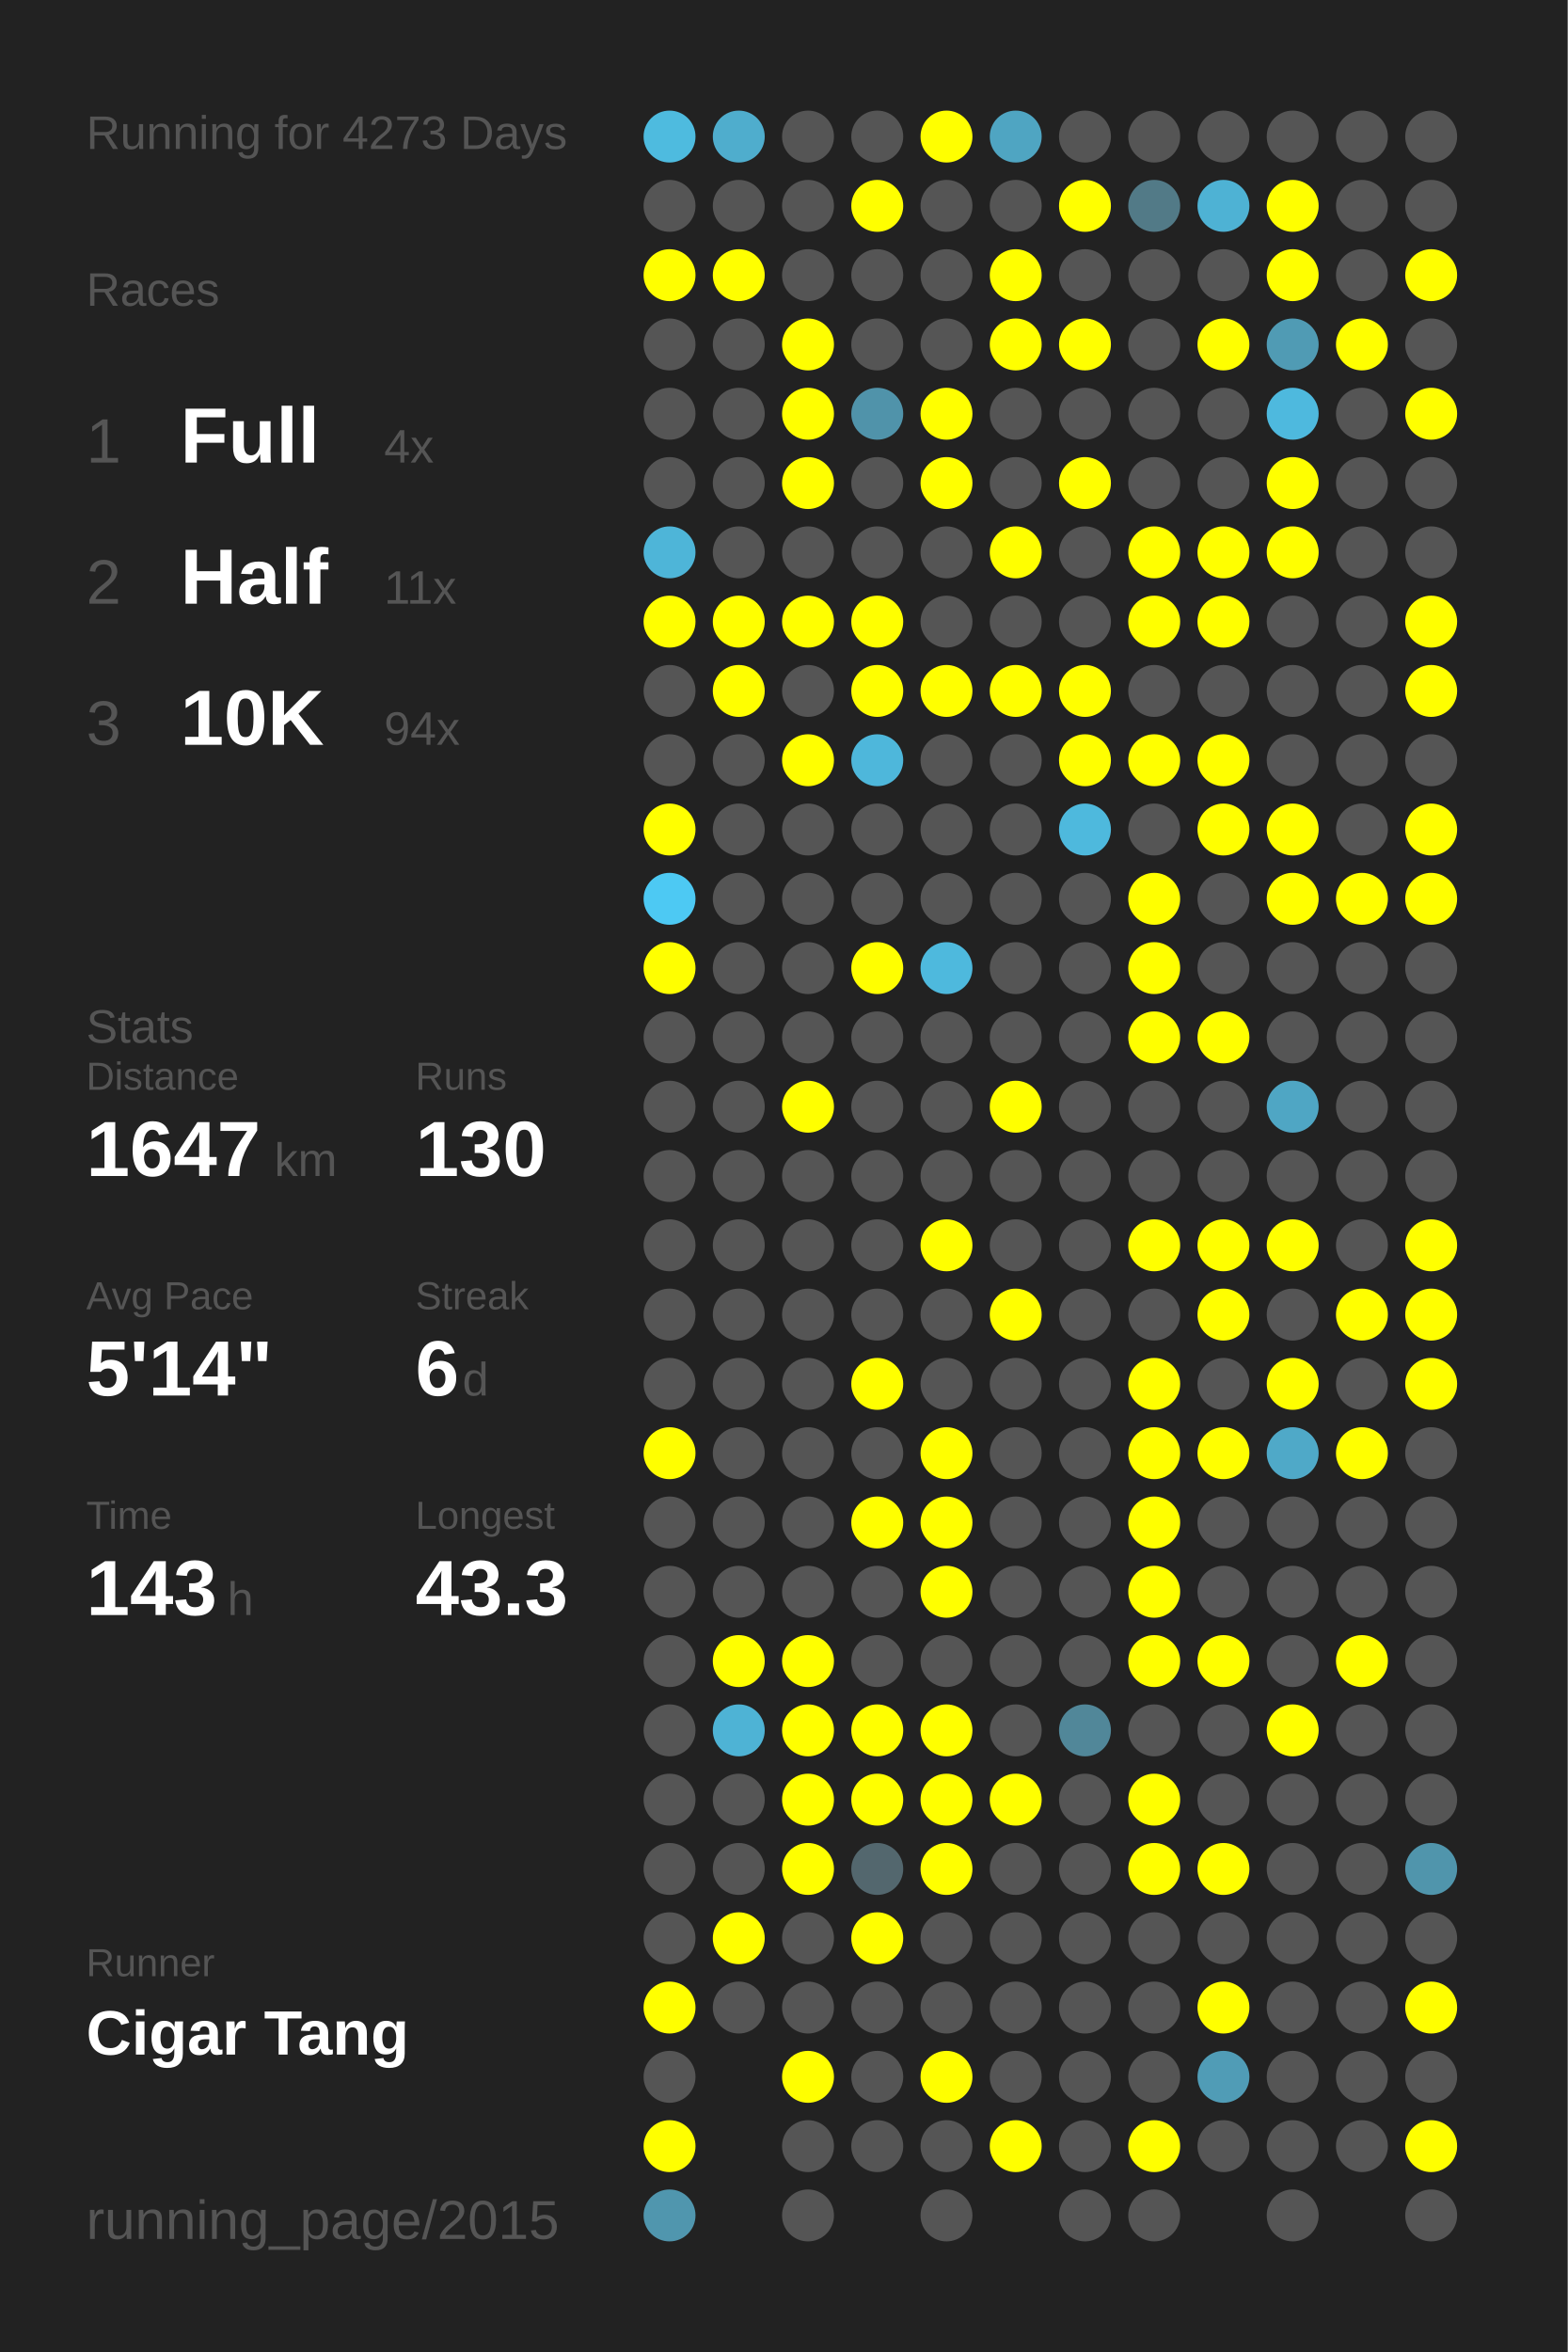
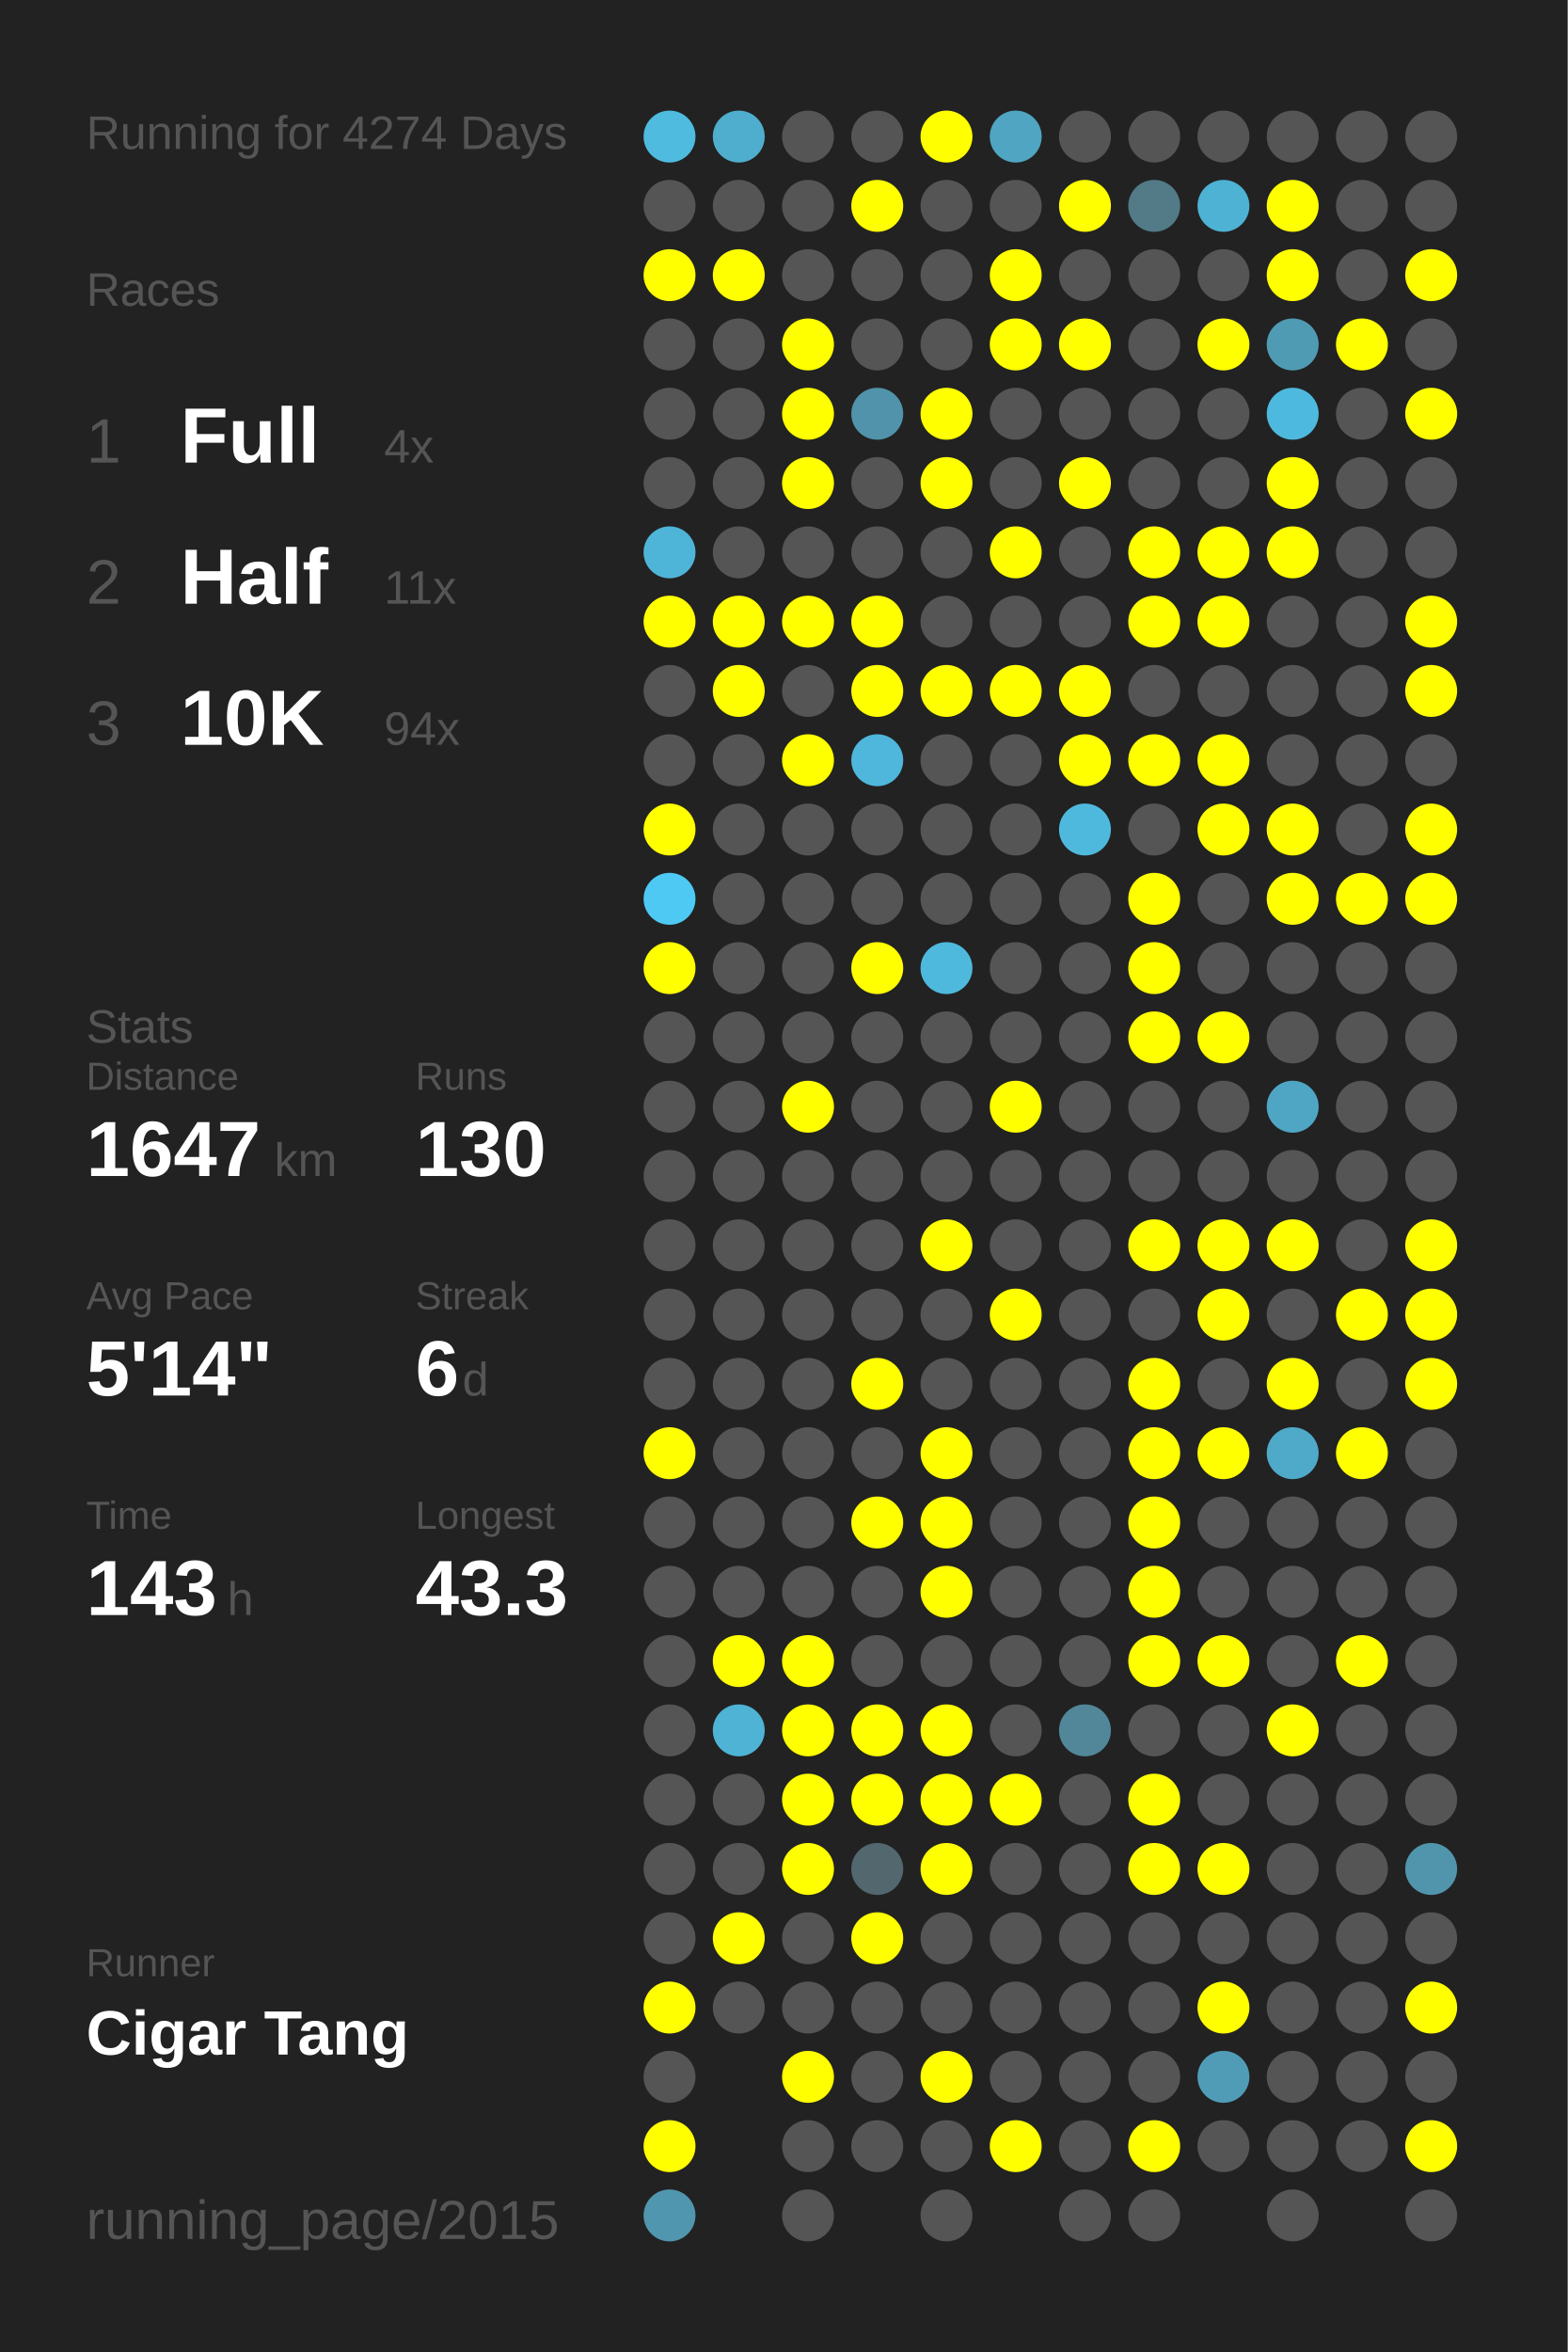
<svg xmlns="http://www.w3.org/2000/svg" baseProfile="full" height="300mm" version="1.1" viewBox="0,0,200,300" width="200mm">
  <defs />
  <rect fill="#222222" height="300" width="200" x="0" y="0" />
-   <text fill="#555555" style="font-size:6px; font-family:Arial;" x="11" y="19">Running for 4273 Days</text>
+   <text fill="#555555" style="font-size:6px; font-family:Arial;" x="11" y="19">Running for 4274 Days</text>
  <text fill="#555555" style="font-size:6px; font-family:Arial;" x="11" y="39">Races</text>
  <text fill="#555555" style="font-size:8px; font-family:Arial;" x="11" y="59">1</text>
  <text fill="#FFFFFF" style="font-size:10px; font-family:Arial; font-weight:bold;" x="23" y="59">Full</text>
  <text fill="#555555" style="font-size:6px; font-family:Arial;" x="49" y="59">4x</text>
  <text fill="#555555" style="font-size:8px; font-family:Arial;" x="11" y="77">2</text>
  <text fill="#FFFFFF" style="font-size:10px; font-family:Arial; font-weight:bold;" x="23" y="77">Half</text>
  <text fill="#555555" style="font-size:6px; font-family:Arial;" x="49" y="77">11x</text>
  <text fill="#555555" style="font-size:8px; font-family:Arial;" x="11" y="95">3</text>
  <text fill="#FFFFFF" style="font-size:10px; font-family:Arial; font-weight:bold;" x="23" y="95">10K</text>
  <text fill="#555555" style="font-size:6px; font-family:Arial;" x="49" y="95">94x</text>
  <text fill="#555555" style="font-size:6px; font-family:Arial;" x="11" y="133">Stats</text>
  <text fill="#555555" style="font-size:5px; font-family:Arial;" x="11" y="139">Distance</text>
  <text fill="#FFFFFF" style="font-size:10px; font-family:Arial; font-weight:bold;" x="11" y="150">1647</text>
  <text fill="#555555" style="font-size:6px; font-family:Arial;" x="35" y="150">km</text>
  <text fill="#555555" style="font-size:5px; font-family:Arial;" x="53" y="139">Runs</text>
  <text fill="#FFFFFF" style="font-size:10px; font-family:Arial; font-weight:bold;" x="53" y="150">130</text>
  <text fill="#555555" style="font-size:5px; font-family:Arial;" x="11" y="167">Avg Pace</text>
  <text fill="#FFFFFF" style="font-size:10px; font-family:Arial; font-weight:bold;" x="11" y="178">5'14"</text>
  <text fill="#555555" style="font-size:5px; font-family:Arial;" x="53" y="167">Streak</text>
  <text fill="#FFFFFF" style="font-size:10px; font-family:Arial; font-weight:bold;" x="53" y="178">6</text>
  <text fill="#555555" style="font-size:6px; font-family:Arial;" x="59" y="178">d</text>
  <text fill="#555555" style="font-size:5px; font-family:Arial;" x="11" y="195">Time</text>
  <text fill="#FFFFFF" style="font-size:10px; font-family:Arial; font-weight:bold;" x="11" y="206">143</text>
  <text fill="#555555" style="font-size:6px; font-family:Arial;" x="29" y="206">h</text>
  <text fill="#555555" style="font-size:5px; font-family:Arial;" x="53" y="195">Longest</text>
  <text fill="#FFFFFF" style="font-size:10px; font-family:Arial; font-weight:bold;" x="53" y="206">43.3</text>
  <text fill="#555555" style="font-size:5px; font-family:Arial;" x="11" y="252.065">Runner</text>
  <text fill="#FFFFFF" style="font-size:8px; font-family:Arial; font-weight:bold;" x="11" y="262.065">Cigar Tang</text>
  <text fill="#555555" style="font-size:7px; font-family:Arial;" x="11" y="285.581">running_page/2015</text>
  <circle cx="85.417" cy="17.419" fill="#4ebbdf" r="3.312" />
  <circle cx="85.417" cy="26.258" fill="#555555" r="3.312" />
  <circle cx="85.417" cy="35.097" fill="#FFFF00" r="3.312" />
  <circle cx="85.417" cy="43.935" fill="#555555" r="3.312" />
  <circle cx="85.417" cy="52.774" fill="#555555" r="3.312" />
  <circle cx="85.417" cy="61.613" fill="#555555" r="3.312" />
  <circle cx="85.417" cy="70.452" fill="#4eb5d8" r="3.312" />
  <circle cx="85.417" cy="79.29" fill="#FFFF00" r="3.312" />
  <circle cx="85.417" cy="88.129" fill="#555555" r="3.312" />
  <circle cx="85.417" cy="96.968" fill="#555555" r="3.312" />
  <circle cx="85.417" cy="105.806" fill="#FFFF00" r="3.312" />
  <circle cx="85.417" cy="114.645" fill="#4dc9f3" r="3.312" />
  <circle cx="85.417" cy="123.484" fill="#FFFF00" r="3.312" />
  <circle cx="85.417" cy="132.323" fill="#555555" r="3.312" />
  <circle cx="85.417" cy="141.161" fill="#555555" r="3.312" />
  <circle cx="85.417" cy="150" fill="#555555" r="3.312" />
  <circle cx="85.417" cy="158.839" fill="#555555" r="3.312" />
  <circle cx="85.417" cy="167.677" fill="#555555" r="3.312" />
  <circle cx="85.417" cy="176.516" fill="#555555" r="3.312" />
  <circle cx="85.417" cy="185.355" fill="#FFFF00" r="3.312" />
  <circle cx="85.417" cy="194.194" fill="#555555" r="3.312" />
  <circle cx="85.417" cy="203.032" fill="#555555" r="3.312" />
  <circle cx="85.417" cy="211.871" fill="#555555" r="3.312" />
  <circle cx="85.417" cy="220.71" fill="#555555" r="3.312" />
  <circle cx="85.417" cy="229.548" fill="#555555" r="3.312" />
  <circle cx="85.417" cy="238.387" fill="#555555" r="3.312" />
  <circle cx="85.417" cy="247.226" fill="#555555" r="3.312" />
  <circle cx="85.417" cy="256.065" fill="#FFFF00" r="3.312" />
  <circle cx="85.417" cy="264.903" fill="#555555" r="3.312" />
  <circle cx="85.417" cy="273.742" fill="#FFFF00" r="3.312" />
  <circle cx="85.417" cy="282.581" fill="#5096ae" r="3.312" />
  <circle cx="94.25" cy="17.419" fill="#4fadcd" r="3.312" />
  <circle cx="94.25" cy="26.258" fill="#555555" r="3.312" />
  <circle cx="94.25" cy="35.097" fill="#FFFF00" r="3.312" />
  <circle cx="94.25" cy="43.935" fill="#555555" r="3.312" />
  <circle cx="94.25" cy="52.774" fill="#555555" r="3.312" />
  <circle cx="94.25" cy="61.613" fill="#555555" r="3.312" />
  <circle cx="94.25" cy="70.452" fill="#555555" r="3.312" />
  <circle cx="94.25" cy="79.29" fill="#FFFF00" r="3.312" />
  <circle cx="94.25" cy="88.129" fill="#FFFF00" r="3.312" />
  <circle cx="94.25" cy="96.968" fill="#555555" r="3.312" />
  <circle cx="94.25" cy="105.806" fill="#555555" r="3.312" />
  <circle cx="94.25" cy="114.645" fill="#555555" r="3.312" />
  <circle cx="94.25" cy="123.484" fill="#555555" r="3.312" />
  <circle cx="94.25" cy="132.323" fill="#555555" r="3.312" />
  <circle cx="94.25" cy="141.161" fill="#555555" r="3.312" />
  <circle cx="94.25" cy="150" fill="#555555" r="3.312" />
  <circle cx="94.25" cy="158.839" fill="#555555" r="3.312" />
  <circle cx="94.25" cy="167.677" fill="#555555" r="3.312" />
  <circle cx="94.25" cy="176.516" fill="#555555" r="3.312" />
  <circle cx="94.25" cy="185.355" fill="#555555" r="3.312" />
  <circle cx="94.25" cy="194.194" fill="#555555" r="3.312" />
  <circle cx="94.25" cy="203.032" fill="#555555" r="3.312" />
  <circle cx="94.25" cy="211.871" fill="#FFFF00" r="3.312" />
  <circle cx="94.25" cy="220.71" fill="#4eb3d5" r="3.312" />
  <circle cx="94.25" cy="229.548" fill="#555555" r="3.312" />
  <circle cx="94.25" cy="238.387" fill="#555555" r="3.312" />
  <circle cx="94.25" cy="247.226" fill="#FFFF00" r="3.312" />
  <circle cx="94.25" cy="256.065" fill="#555555" r="3.312" />
  <circle cx="103.083" cy="17.419" fill="#555555" r="3.312" />
  <circle cx="103.083" cy="26.258" fill="#555555" r="3.312" />
  <circle cx="103.083" cy="35.097" fill="#555555" r="3.312" />
  <circle cx="103.083" cy="43.935" fill="#FFFF00" r="3.312" />
  <circle cx="103.083" cy="52.774" fill="#FFFF00" r="3.312" />
  <circle cx="103.083" cy="61.613" fill="#FFFF00" r="3.312" />
  <circle cx="103.083" cy="70.452" fill="#555555" r="3.312" />
  <circle cx="103.083" cy="79.29" fill="#FFFF00" r="3.312" />
  <circle cx="103.083" cy="88.129" fill="#555555" r="3.312" />
  <circle cx="103.083" cy="96.968" fill="#FFFF00" r="3.312" />
  <circle cx="103.083" cy="105.806" fill="#555555" r="3.312" />
  <circle cx="103.083" cy="114.645" fill="#555555" r="3.312" />
  <circle cx="103.083" cy="123.484" fill="#555555" r="3.312" />
  <circle cx="103.083" cy="132.323" fill="#555555" r="3.312" />
  <circle cx="103.083" cy="141.161" fill="#FFFF00" r="3.312" />
  <circle cx="103.083" cy="150" fill="#555555" r="3.312" />
  <circle cx="103.083" cy="158.839" fill="#555555" r="3.312" />
  <circle cx="103.083" cy="167.677" fill="#555555" r="3.312" />
  <circle cx="103.083" cy="176.516" fill="#555555" r="3.312" />
  <circle cx="103.083" cy="185.355" fill="#555555" r="3.312" />
  <circle cx="103.083" cy="194.194" fill="#555555" r="3.312" />
  <circle cx="103.083" cy="203.032" fill="#555555" r="3.312" />
  <circle cx="103.083" cy="211.871" fill="#FFFF00" r="3.312" />
  <circle cx="103.083" cy="220.71" fill="#FFFF00" r="3.312" />
  <circle cx="103.083" cy="229.548" fill="#FFFF00" r="3.312" />
  <circle cx="103.083" cy="238.387" fill="#FFFF00" r="3.312" />
  <circle cx="103.083" cy="247.226" fill="#555555" r="3.312" />
  <circle cx="103.083" cy="256.065" fill="#555555" r="3.312" />
  <circle cx="103.083" cy="264.903" fill="#FFFF00" r="3.312" />
  <circle cx="103.083" cy="273.742" fill="#555555" r="3.312" />
  <circle cx="103.083" cy="282.581" fill="#555555" r="3.312" />
  <circle cx="111.917" cy="17.419" fill="#555555" r="3.312" />
  <circle cx="111.917" cy="26.258" fill="#FFFF00" r="3.312" />
  <circle cx="111.917" cy="35.097" fill="#555555" r="3.312" />
  <circle cx="111.917" cy="43.935" fill="#555555" r="3.312" />
  <circle cx="111.917" cy="52.774" fill="#5093aa" r="3.312" />
  <circle cx="111.917" cy="61.613" fill="#555555" r="3.312" />
  <circle cx="111.917" cy="70.452" fill="#555555" r="3.312" />
  <circle cx="111.917" cy="79.29" fill="#FFFF00" r="3.312" />
  <circle cx="111.917" cy="88.129" fill="#FFFF00" r="3.312" />
  <circle cx="111.917" cy="96.968" fill="#4eb7db" r="3.312" />
  <circle cx="111.917" cy="105.806" fill="#555555" r="3.312" />
  <circle cx="111.917" cy="114.645" fill="#555555" r="3.312" />
  <circle cx="111.917" cy="123.484" fill="#FFFF00" r="3.312" />
  <circle cx="111.917" cy="132.323" fill="#555555" r="3.312" />
  <circle cx="111.917" cy="141.161" fill="#555555" r="3.312" />
  <circle cx="111.917" cy="150" fill="#555555" r="3.312" />
  <circle cx="111.917" cy="158.839" fill="#555555" r="3.312" />
  <circle cx="111.917" cy="167.677" fill="#555555" r="3.312" />
  <circle cx="111.917" cy="176.516" fill="#FFFF00" r="3.312" />
  <circle cx="111.917" cy="185.355" fill="#555555" r="3.312" />
  <circle cx="111.917" cy="194.194" fill="#FFFF00" r="3.312" />
  <circle cx="111.917" cy="203.032" fill="#555555" r="3.312" />
  <circle cx="111.917" cy="211.871" fill="#555555" r="3.312" />
  <circle cx="111.917" cy="220.71" fill="#FFFF00" r="3.312" />
  <circle cx="111.917" cy="229.548" fill="#FFFF00" r="3.312" />
  <circle cx="111.917" cy="238.387" fill="#53676e" r="3.312" />
  <circle cx="111.917" cy="247.226" fill="#FFFF00" r="3.312" />
  <circle cx="111.917" cy="256.065" fill="#555555" r="3.312" />
  <circle cx="111.917" cy="264.903" fill="#555555" r="3.312" />
  <circle cx="111.917" cy="273.742" fill="#555555" r="3.312" />
  <circle cx="120.75" cy="17.419" fill="#FFFF00" r="3.312" />
  <circle cx="120.75" cy="26.258" fill="#555555" r="3.312" />
  <circle cx="120.75" cy="35.097" fill="#555555" r="3.312" />
  <circle cx="120.75" cy="43.935" fill="#555555" r="3.312" />
  <circle cx="120.75" cy="52.774" fill="#FFFF00" r="3.312" />
  <circle cx="120.75" cy="61.613" fill="#FFFF00" r="3.312" />
  <circle cx="120.75" cy="70.452" fill="#555555" r="3.312" />
  <circle cx="120.75" cy="79.29" fill="#555555" r="3.312" />
  <circle cx="120.75" cy="88.129" fill="#FFFF00" r="3.312" />
  <circle cx="120.75" cy="96.968" fill="#555555" r="3.312" />
  <circle cx="120.75" cy="105.806" fill="#555555" r="3.312" />
  <circle cx="120.75" cy="114.645" fill="#555555" r="3.312" />
  <circle cx="120.75" cy="123.484" fill="#4eb9dd" r="3.312" />
  <circle cx="120.75" cy="132.323" fill="#555555" r="3.312" />
  <circle cx="120.75" cy="141.161" fill="#555555" r="3.312" />
  <circle cx="120.75" cy="150" fill="#555555" r="3.312" />
  <circle cx="120.75" cy="158.839" fill="#FFFF00" r="3.312" />
  <circle cx="120.75" cy="167.677" fill="#555555" r="3.312" />
  <circle cx="120.75" cy="176.516" fill="#555555" r="3.312" />
  <circle cx="120.75" cy="185.355" fill="#FFFF00" r="3.312" />
  <circle cx="120.75" cy="194.194" fill="#FFFF00" r="3.312" />
  <circle cx="120.75" cy="203.032" fill="#FFFF00" r="3.312" />
  <circle cx="120.75" cy="211.871" fill="#555555" r="3.312" />
  <circle cx="120.75" cy="220.71" fill="#FFFF00" r="3.312" />
  <circle cx="120.75" cy="229.548" fill="#FFFF00" r="3.312" />
  <circle cx="120.75" cy="238.387" fill="#FFFF00" r="3.312" />
  <circle cx="120.75" cy="247.226" fill="#555555" r="3.312" />
  <circle cx="120.75" cy="256.065" fill="#555555" r="3.312" />
  <circle cx="120.75" cy="264.903" fill="#FFFF00" r="3.312" />
  <circle cx="120.75" cy="273.742" fill="#555555" r="3.312" />
  <circle cx="120.75" cy="282.581" fill="#555555" r="3.312" />
  <circle cx="129.583" cy="17.419" fill="#4fa5c2" r="3.312" />
  <circle cx="129.583" cy="26.258" fill="#555555" r="3.312" />
  <circle cx="129.583" cy="35.097" fill="#FFFF00" r="3.312" />
  <circle cx="129.583" cy="43.935" fill="#FFFF00" r="3.312" />
  <circle cx="129.583" cy="52.774" fill="#555555" r="3.312" />
  <circle cx="129.583" cy="61.613" fill="#555555" r="3.312" />
  <circle cx="129.583" cy="70.452" fill="#FFFF00" r="3.312" />
  <circle cx="129.583" cy="79.29" fill="#555555" r="3.312" />
  <circle cx="129.583" cy="88.129" fill="#FFFF00" r="3.312" />
  <circle cx="129.583" cy="96.968" fill="#555555" r="3.312" />
  <circle cx="129.583" cy="105.806" fill="#555555" r="3.312" />
  <circle cx="129.583" cy="114.645" fill="#555555" r="3.312" />
  <circle cx="129.583" cy="123.484" fill="#555555" r="3.312" />
  <circle cx="129.583" cy="132.323" fill="#555555" r="3.312" />
  <circle cx="129.583" cy="141.161" fill="#FFFF00" r="3.312" />
  <circle cx="129.583" cy="150" fill="#555555" r="3.312" />
  <circle cx="129.583" cy="158.839" fill="#555555" r="3.312" />
  <circle cx="129.583" cy="167.677" fill="#FFFF00" r="3.312" />
  <circle cx="129.583" cy="176.516" fill="#555555" r="3.312" />
  <circle cx="129.583" cy="185.355" fill="#555555" r="3.312" />
  <circle cx="129.583" cy="194.194" fill="#555555" r="3.312" />
  <circle cx="129.583" cy="203.032" fill="#555555" r="3.312" />
  <circle cx="129.583" cy="211.871" fill="#555555" r="3.312" />
  <circle cx="129.583" cy="220.71" fill="#555555" r="3.312" />
  <circle cx="129.583" cy="229.548" fill="#FFFF00" r="3.312" />
  <circle cx="129.583" cy="238.387" fill="#555555" r="3.312" />
  <circle cx="129.583" cy="247.226" fill="#555555" r="3.312" />
  <circle cx="129.583" cy="256.065" fill="#555555" r="3.312" />
  <circle cx="129.583" cy="264.903" fill="#555555" r="3.312" />
  <circle cx="129.583" cy="273.742" fill="#FFFF00" r="3.312" />
  <circle cx="138.417" cy="17.419" fill="#555555" r="3.312" />
  <circle cx="138.417" cy="26.258" fill="#FFFF00" r="3.312" />
  <circle cx="138.417" cy="35.097" fill="#555555" r="3.312" />
  <circle cx="138.417" cy="43.935" fill="#FFFF00" r="3.312" />
  <circle cx="138.417" cy="52.774" fill="#555555" r="3.312" />
  <circle cx="138.417" cy="61.613" fill="#FFFF00" r="3.312" />
  <circle cx="138.417" cy="70.452" fill="#555555" r="3.312" />
  <circle cx="138.417" cy="79.29" fill="#555555" r="3.312" />
  <circle cx="138.417" cy="88.129" fill="#FFFF00" r="3.312" />
  <circle cx="138.417" cy="96.968" fill="#FFFF00" r="3.312" />
  <circle cx="138.417" cy="105.806" fill="#4eb9dd" r="3.312" />
  <circle cx="138.417" cy="114.645" fill="#555555" r="3.312" />
  <circle cx="138.417" cy="123.484" fill="#555555" r="3.312" />
  <circle cx="138.417" cy="132.323" fill="#555555" r="3.312" />
  <circle cx="138.417" cy="141.161" fill="#555555" r="3.312" />
  <circle cx="138.417" cy="150" fill="#555555" r="3.312" />
  <circle cx="138.417" cy="158.839" fill="#555555" r="3.312" />
  <circle cx="138.417" cy="167.677" fill="#555555" r="3.312" />
  <circle cx="138.417" cy="176.516" fill="#555555" r="3.312" />
  <circle cx="138.417" cy="185.355" fill="#555555" r="3.312" />
  <circle cx="138.417" cy="194.194" fill="#555555" r="3.312" />
  <circle cx="138.417" cy="203.032" fill="#555555" r="3.312" />
  <circle cx="138.417" cy="211.871" fill="#555555" r="3.312" />
  <circle cx="138.417" cy="220.71" fill="#518799" r="3.312" />
  <circle cx="138.417" cy="229.548" fill="#555555" r="3.312" />
  <circle cx="138.417" cy="238.387" fill="#555555" r="3.312" />
  <circle cx="138.417" cy="247.226" fill="#555555" r="3.312" />
  <circle cx="138.417" cy="256.065" fill="#555555" r="3.312" />
  <circle cx="138.417" cy="264.903" fill="#555555" r="3.312" />
  <circle cx="138.417" cy="273.742" fill="#555555" r="3.312" />
  <circle cx="138.417" cy="282.581" fill="#555555" r="3.312" />
  <circle cx="147.25" cy="17.419" fill="#555555" r="3.312" />
  <circle cx="147.25" cy="26.258" fill="#527a87" r="3.312" />
  <circle cx="147.25" cy="35.097" fill="#555555" r="3.312" />
  <circle cx="147.25" cy="43.935" fill="#555555" r="3.312" />
  <circle cx="147.25" cy="52.774" fill="#555555" r="3.312" />
  <circle cx="147.25" cy="61.613" fill="#555555" r="3.312" />
  <circle cx="147.25" cy="70.452" fill="#FFFF00" r="3.312" />
  <circle cx="147.25" cy="79.29" fill="#FFFF00" r="3.312" />
  <circle cx="147.25" cy="88.129" fill="#555555" r="3.312" />
  <circle cx="147.25" cy="96.968" fill="#FFFF00" r="3.312" />
  <circle cx="147.25" cy="105.806" fill="#555555" r="3.312" />
  <circle cx="147.25" cy="114.645" fill="#FFFF00" r="3.312" />
  <circle cx="147.25" cy="123.484" fill="#FFFF00" r="3.312" />
  <circle cx="147.25" cy="132.323" fill="#FFFF00" r="3.312" />
  <circle cx="147.25" cy="141.161" fill="#555555" r="3.312" />
  <circle cx="147.25" cy="150" fill="#555555" r="3.312" />
  <circle cx="147.25" cy="158.839" fill="#FFFF00" r="3.312" />
  <circle cx="147.25" cy="167.677" fill="#555555" r="3.312" />
  <circle cx="147.25" cy="176.516" fill="#FFFF00" r="3.312" />
  <circle cx="147.25" cy="185.355" fill="#FFFF00" r="3.312" />
  <circle cx="147.25" cy="194.194" fill="#FFFF00" r="3.312" />
  <circle cx="147.25" cy="203.032" fill="#FFFF00" r="3.312" />
  <circle cx="147.25" cy="211.871" fill="#FFFF00" r="3.312" />
  <circle cx="147.25" cy="220.71" fill="#555555" r="3.312" />
  <circle cx="147.25" cy="229.548" fill="#FFFF00" r="3.312" />
  <circle cx="147.25" cy="238.387" fill="#FFFF00" r="3.312" />
  <circle cx="147.25" cy="247.226" fill="#555555" r="3.312" />
  <circle cx="147.25" cy="256.065" fill="#555555" r="3.312" />
  <circle cx="147.25" cy="264.903" fill="#555555" r="3.312" />
  <circle cx="147.25" cy="273.742" fill="#FFFF00" r="3.312" />
  <circle cx="147.25" cy="282.581" fill="#555555" r="3.312" />
  <circle cx="156.083" cy="17.419" fill="#555555" r="3.312" />
  <circle cx="156.083" cy="26.258" fill="#4eb2d4" r="3.312" />
  <circle cx="156.083" cy="35.097" fill="#555555" r="3.312" />
  <circle cx="156.083" cy="43.935" fill="#FFFF00" r="3.312" />
  <circle cx="156.083" cy="52.774" fill="#555555" r="3.312" />
  <circle cx="156.083" cy="61.613" fill="#555555" r="3.312" />
  <circle cx="156.083" cy="70.452" fill="#FFFF00" r="3.312" />
  <circle cx="156.083" cy="79.29" fill="#FFFF00" r="3.312" />
  <circle cx="156.083" cy="88.129" fill="#555555" r="3.312" />
  <circle cx="156.083" cy="96.968" fill="#FFFF00" r="3.312" />
  <circle cx="156.083" cy="105.806" fill="#FFFF00" r="3.312" />
  <circle cx="156.083" cy="114.645" fill="#555555" r="3.312" />
  <circle cx="156.083" cy="123.484" fill="#555555" r="3.312" />
  <circle cx="156.083" cy="132.323" fill="#FFFF00" r="3.312" />
  <circle cx="156.083" cy="141.161" fill="#555555" r="3.312" />
  <circle cx="156.083" cy="150" fill="#555555" r="3.312" />
  <circle cx="156.083" cy="158.839" fill="#FFFF00" r="3.312" />
  <circle cx="156.083" cy="167.677" fill="#FFFF00" r="3.312" />
  <circle cx="156.083" cy="176.516" fill="#555555" r="3.312" />
  <circle cx="156.083" cy="185.355" fill="#FFFF00" r="3.312" />
  <circle cx="156.083" cy="194.194" fill="#555555" r="3.312" />
  <circle cx="156.083" cy="203.032" fill="#555555" r="3.312" />
  <circle cx="156.083" cy="211.871" fill="#FFFF00" r="3.312" />
  <circle cx="156.083" cy="220.71" fill="#555555" r="3.312" />
  <circle cx="156.083" cy="229.548" fill="#555555" r="3.312" />
  <circle cx="156.083" cy="238.387" fill="#FFFF00" r="3.312" />
  <circle cx="156.083" cy="247.226" fill="#555555" r="3.312" />
  <circle cx="156.083" cy="256.065" fill="#FFFF00" r="3.312" />
  <circle cx="156.083" cy="264.903" fill="#509cb6" r="3.312" />
  <circle cx="156.083" cy="273.742" fill="#555555" r="3.312" />
  <circle cx="164.917" cy="17.419" fill="#555555" r="3.312" />
  <circle cx="164.917" cy="26.258" fill="#FFFF00" r="3.312" />
  <circle cx="164.917" cy="35.097" fill="#FFFF00" r="3.312" />
  <circle cx="164.917" cy="43.935" fill="#509bb4" r="3.312" />
  <circle cx="164.917" cy="52.774" fill="#4eb9de" r="3.312" />
  <circle cx="164.917" cy="61.613" fill="#FFFF00" r="3.312" />
  <circle cx="164.917" cy="70.452" fill="#FFFF00" r="3.312" />
  <circle cx="164.917" cy="79.29" fill="#555555" r="3.312" />
  <circle cx="164.917" cy="88.129" fill="#555555" r="3.312" />
  <circle cx="164.917" cy="96.968" fill="#555555" r="3.312" />
  <circle cx="164.917" cy="105.806" fill="#FFFF00" r="3.312" />
  <circle cx="164.917" cy="114.645" fill="#FFFF00" r="3.312" />
  <circle cx="164.917" cy="123.484" fill="#555555" r="3.312" />
  <circle cx="164.917" cy="132.323" fill="#555555" r="3.312" />
  <circle cx="164.917" cy="141.161" fill="#4fa6c4" r="3.312" />
  <circle cx="164.917" cy="150" fill="#555555" r="3.312" />
  <circle cx="164.917" cy="158.839" fill="#FFFF00" r="3.312" />
  <circle cx="164.917" cy="167.677" fill="#555555" r="3.312" />
  <circle cx="164.917" cy="176.516" fill="#FFFF00" r="3.312" />
  <circle cx="164.917" cy="185.355" fill="#4fa9c8" r="3.312" />
  <circle cx="164.917" cy="194.194" fill="#555555" r="3.312" />
  <circle cx="164.917" cy="203.032" fill="#555555" r="3.312" />
  <circle cx="164.917" cy="211.871" fill="#555555" r="3.312" />
  <circle cx="164.917" cy="220.71" fill="#FFFF00" r="3.312" />
  <circle cx="164.917" cy="229.548" fill="#555555" r="3.312" />
  <circle cx="164.917" cy="238.387" fill="#555555" r="3.312" />
  <circle cx="164.917" cy="247.226" fill="#555555" r="3.312" />
  <circle cx="164.917" cy="256.065" fill="#555555" r="3.312" />
  <circle cx="164.917" cy="264.903" fill="#555555" r="3.312" />
  <circle cx="164.917" cy="273.742" fill="#555555" r="3.312" />
  <circle cx="164.917" cy="282.581" fill="#555555" r="3.312" />
  <circle cx="173.75" cy="17.419" fill="#555555" r="3.312" />
  <circle cx="173.75" cy="26.258" fill="#555555" r="3.312" />
  <circle cx="173.75" cy="35.097" fill="#555555" r="3.312" />
  <circle cx="173.75" cy="43.935" fill="#FFFF00" r="3.312" />
  <circle cx="173.75" cy="52.774" fill="#555555" r="3.312" />
  <circle cx="173.75" cy="61.613" fill="#555555" r="3.312" />
  <circle cx="173.75" cy="70.452" fill="#555555" r="3.312" />
  <circle cx="173.75" cy="79.29" fill="#555555" r="3.312" />
  <circle cx="173.75" cy="88.129" fill="#555555" r="3.312" />
  <circle cx="173.75" cy="96.968" fill="#555555" r="3.312" />
  <circle cx="173.75" cy="105.806" fill="#555555" r="3.312" />
  <circle cx="173.75" cy="114.645" fill="#FFFF00" r="3.312" />
  <circle cx="173.75" cy="123.484" fill="#555555" r="3.312" />
  <circle cx="173.75" cy="132.323" fill="#555555" r="3.312" />
  <circle cx="173.75" cy="141.161" fill="#555555" r="3.312" />
  <circle cx="173.75" cy="150" fill="#555555" r="3.312" />
  <circle cx="173.75" cy="158.839" fill="#555555" r="3.312" />
  <circle cx="173.75" cy="167.677" fill="#FFFF00" r="3.312" />
  <circle cx="173.75" cy="176.516" fill="#555555" r="3.312" />
  <circle cx="173.75" cy="185.355" fill="#FFFF00" r="3.312" />
  <circle cx="173.75" cy="194.194" fill="#555555" r="3.312" />
  <circle cx="173.75" cy="203.032" fill="#555555" r="3.312" />
  <circle cx="173.75" cy="211.871" fill="#FFFF00" r="3.312" />
  <circle cx="173.75" cy="220.71" fill="#555555" r="3.312" />
  <circle cx="173.75" cy="229.548" fill="#555555" r="3.312" />
  <circle cx="173.75" cy="238.387" fill="#555555" r="3.312" />
  <circle cx="173.75" cy="247.226" fill="#555555" r="3.312" />
  <circle cx="173.75" cy="256.065" fill="#555555" r="3.312" />
  <circle cx="173.75" cy="264.903" fill="#555555" r="3.312" />
  <circle cx="173.75" cy="273.742" fill="#555555" r="3.312" />
  <circle cx="182.583" cy="17.419" fill="#555555" r="3.312" />
  <circle cx="182.583" cy="26.258" fill="#555555" r="3.312" />
  <circle cx="182.583" cy="35.097" fill="#FFFF00" r="3.312" />
  <circle cx="182.583" cy="43.935" fill="#555555" r="3.312" />
  <circle cx="182.583" cy="52.774" fill="#FFFF00" r="3.312" />
  <circle cx="182.583" cy="61.613" fill="#555555" r="3.312" />
  <circle cx="182.583" cy="70.452" fill="#555555" r="3.312" />
  <circle cx="182.583" cy="79.29" fill="#FFFF00" r="3.312" />
  <circle cx="182.583" cy="88.129" fill="#FFFF00" r="3.312" />
  <circle cx="182.583" cy="96.968" fill="#555555" r="3.312" />
  <circle cx="182.583" cy="105.806" fill="#FFFF00" r="3.312" />
  <circle cx="182.583" cy="114.645" fill="#FFFF00" r="3.312" />
  <circle cx="182.583" cy="123.484" fill="#555555" r="3.312" />
  <circle cx="182.583" cy="132.323" fill="#555555" r="3.312" />
  <circle cx="182.583" cy="141.161" fill="#555555" r="3.312" />
  <circle cx="182.583" cy="150" fill="#555555" r="3.312" />
  <circle cx="182.583" cy="158.839" fill="#FFFF00" r="3.312" />
  <circle cx="182.583" cy="167.677" fill="#FFFF00" r="3.312" />
  <circle cx="182.583" cy="176.516" fill="#FFFF00" r="3.312" />
  <circle cx="182.583" cy="185.355" fill="#555555" r="3.312" />
  <circle cx="182.583" cy="194.194" fill="#555555" r="3.312" />
  <circle cx="182.583" cy="203.032" fill="#555555" r="3.312" />
  <circle cx="182.583" cy="211.871" fill="#555555" r="3.312" />
  <circle cx="182.583" cy="220.71" fill="#555555" r="3.312" />
  <circle cx="182.583" cy="229.548" fill="#555555" r="3.312" />
  <circle cx="182.583" cy="238.387" fill="#5095ac" r="3.312" />
  <circle cx="182.583" cy="247.226" fill="#555555" r="3.312" />
  <circle cx="182.583" cy="256.065" fill="#FFFF00" r="3.312" />
  <circle cx="182.583" cy="264.903" fill="#555555" r="3.312" />
  <circle cx="182.583" cy="273.742" fill="#FFFF00" r="3.312" />
  <circle cx="182.583" cy="282.581" fill="#555555" r="3.312" />
</svg>
